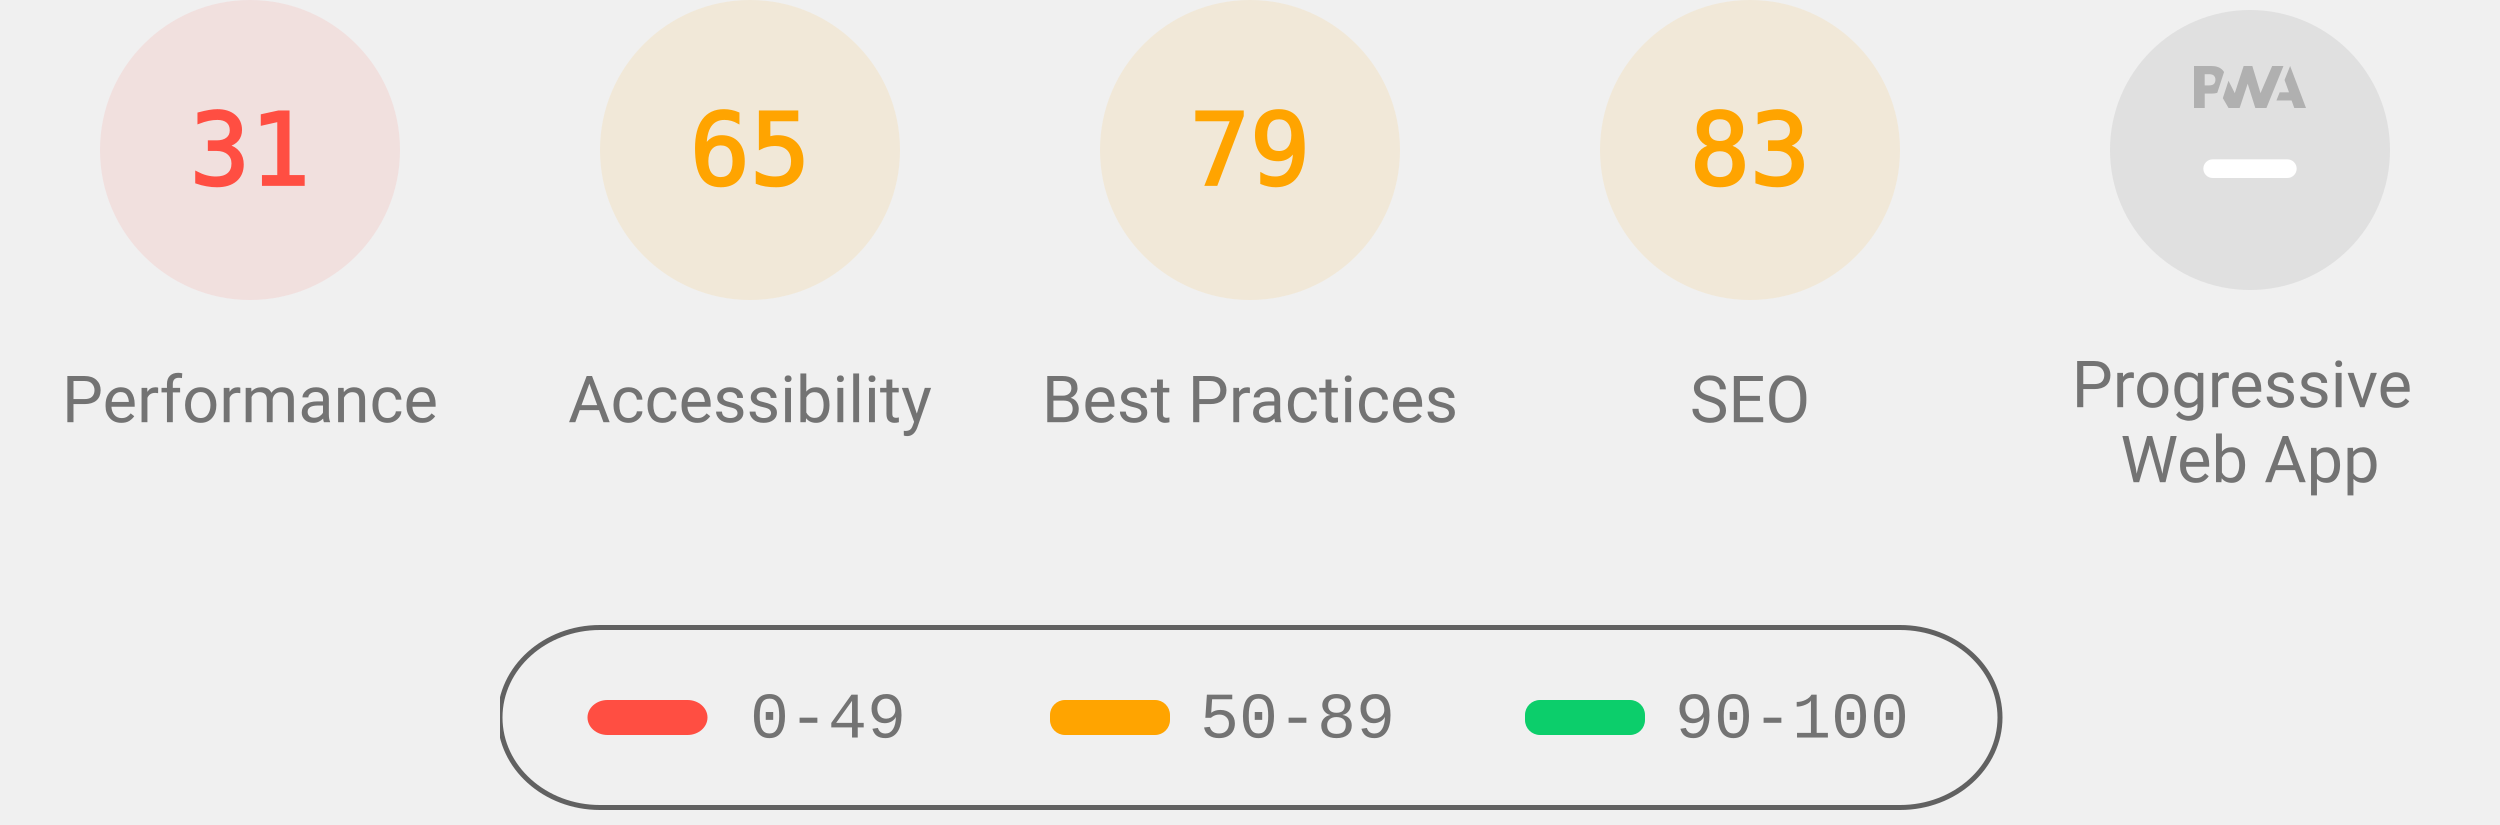
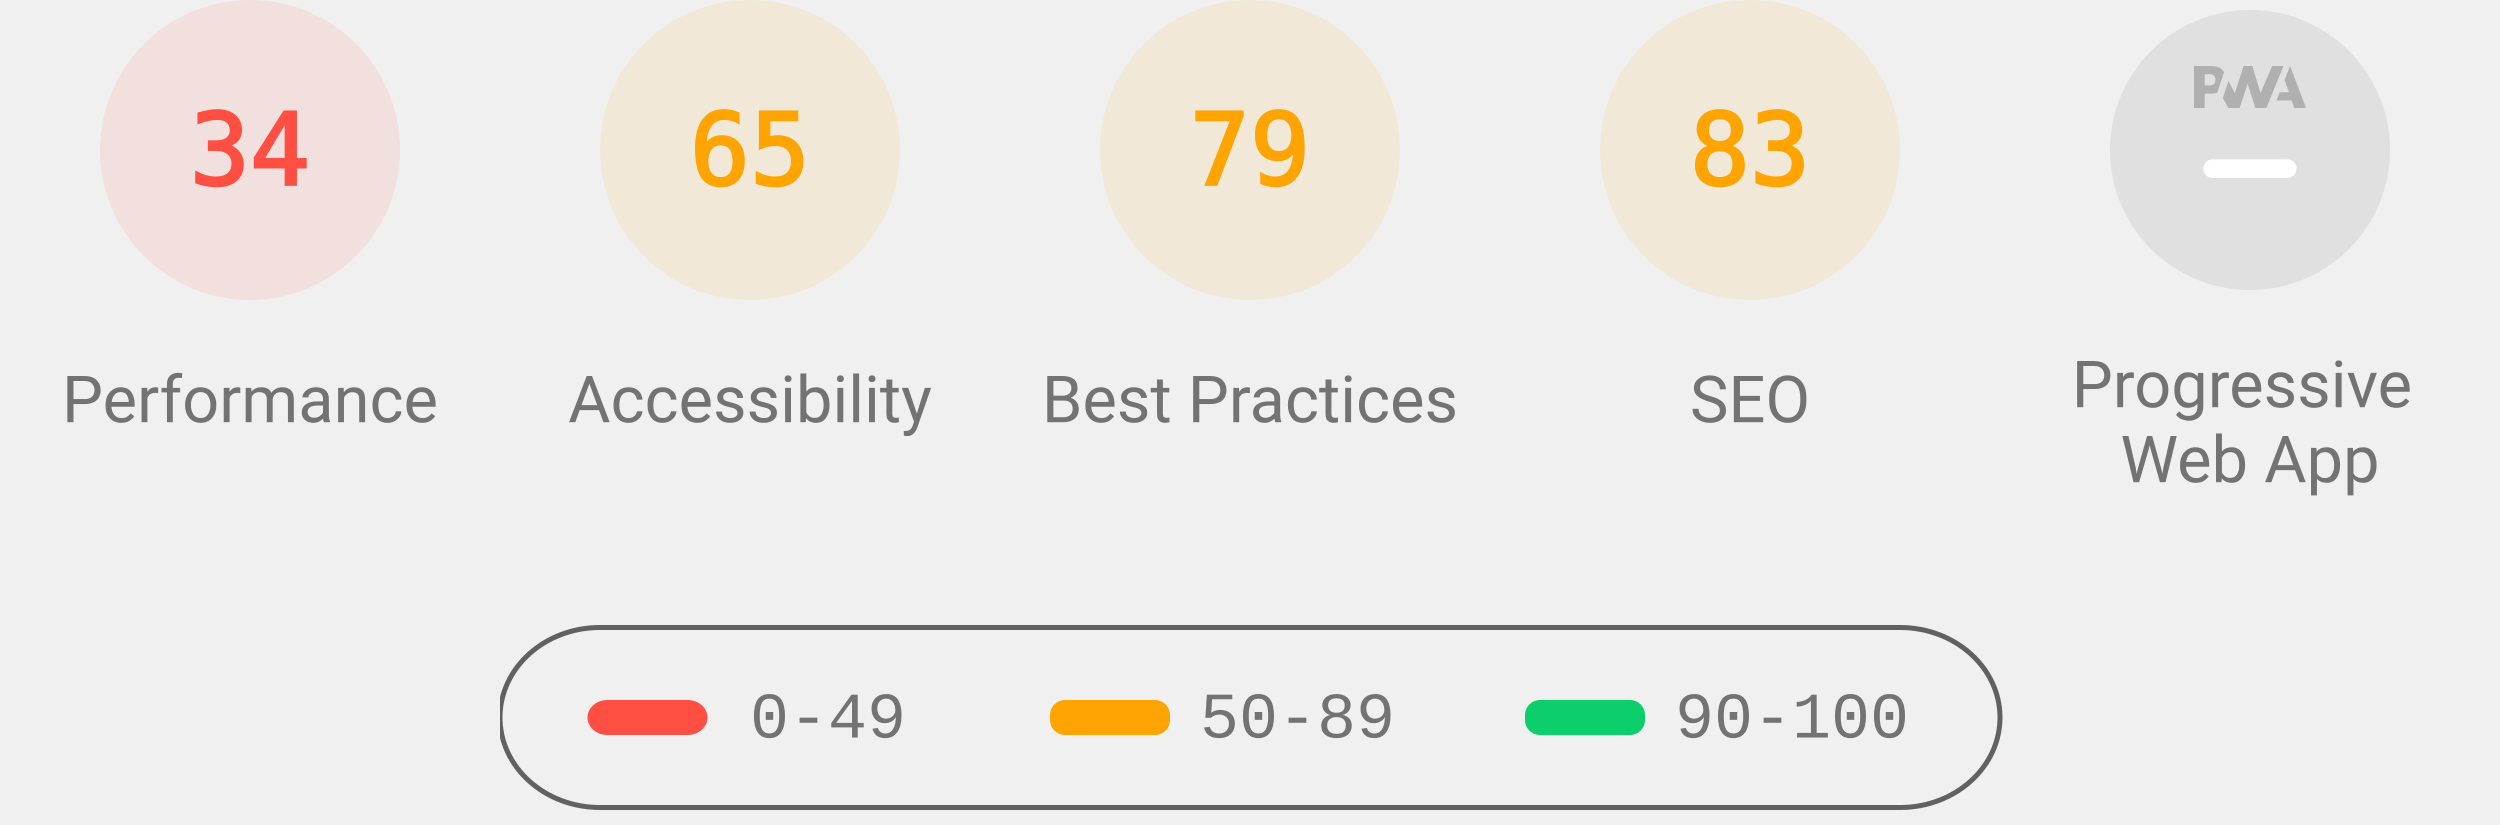
<svg xmlns="http://www.w3.org/2000/svg" class="theme--agnostic" fill="none" width="1000" height="330">
  <style>
			.gauge-base {
				opacity: 0.1
			}

			.gauge-arc {
				fill: none;
				animation-delay: 250ms;
				stroke-linecap: round;
				transform: rotate(-90deg);
				transform-origin: 100px 60px;
				animation: load-gauge 1s ease forwards
			}

			.guage-text {
				font-size: 40px;
				font-family: monospace;
				text-align: center
			}

			.guage-red {
				color: #ff4e42;
				fill: #ff4e42;
				stroke: #ff4e42
			}
			.guage-orange {
				color: #ffa400;
				fill: #ffa400;
				stroke: #ffa400
			}
			.guage-green {
				color: #0cce6b;
				fill: #0cce6b;
				stroke: #0cce6b
			}
			.theme--agnostic .guage-undefined {
				color: #5c5c5c;
				fill: #5c5c5c;
				stroke: #5c5c5c
			}
			.theme--light .guage-undefined {
				color: #1e1e1e;
				fill: #1e1e1e;
				stroke: #1e1e1e
			}
			.theme--dark .guage-undefined {
				color: #f5f5f5;
				fill: #f5f5f5;
				stroke: #f5f5f5
			}

			.guage-title {
				stroke: none;
				font-size: 26px;
				line-height: 26px;
				font-family: Roboto, Halvetica, Arial, sans-serif
			}
			.metric.guage-title {
				font-family: 'Courier New', Courier, monospace
			}
			.theme--agnostic .guage-title {
				color: #737373;
				fill: #737373
			}
			.theme--light .guage-title {
				color: #212121;
				fill: #212121
			}
			.theme--dark .guage-title {
				color: #f5f5f5;
				fill: #f5f5f5
			}

			@keyframes load-gauge {
				from {
					stroke-dasharray: 0 352.858
				}
			}
			.lh-gauge--pwa__disc {
				fill: #e0e0e0
			}
			.lh-gauge--pwa__logo {
				position: relative;
				fill: #b0b0b0
			}
			.lh-gauge--pwa__invisible {
				display: none
			}
			.lh-gauge--pwa__visible {
				display: inline
			}
			.guage-invisible {
				display: none
			}
			.lh-gauge--pwa__logo--primary-color {
				fill: #304ffe
			}
			.theme--agnostic .lh-gauge--pwa__logo--secondary-color {
				fill: #787878
			}
			.theme--light .lh-gauge--pwa__logo--secondary-color {
				fill: #3d3d3d
			}
			.theme--dark .lh-gauge--pwa__logo--secondary-color {
				fill: #d8b6b6
			}
			.theme--light #svg_2 {
				stroke: #00000022
			}
			.theme--agnostic #svg_2 {
				stroke: #616161
			}
			.theme--light #svg_2 {
				stroke: #00000022
			}
			.theme--dark #svg_2 {
				stroke: #f5f5f566
			}
		</style>
  <svg class="guage-div guage-perf guage-red" viewBox="0 0 200 200" width="200" height="200" x="0" y="0">
    <circle class="gauge-base" r="56" cx="100" cy="60" stroke-width="8" />
-     <circle class="gauge-arc guage-arc-1" r="56" cx="100" cy="60" stroke-width="8" style="stroke-dasharray: 109.076, 351.858;" />
-     <text class="guage-text" x="100px" y="60px" alignment-baseline="central" dominant-baseline="central" text-anchor="middle">31</text>
+     <circle class="gauge-arc guage-arc-1" r="56" cx="100" cy="60" stroke-width="8" style="stroke-dasharray: 119.632, 351.858;" />
+     <text class="guage-text" x="100px" y="60px" alignment-baseline="central" dominant-baseline="central" text-anchor="middle">34</text>
    <text class="guage-title" x="100px" y="160px" alignment-baseline="central" dominant-baseline="central" text-anchor="middle">Performance</text>
  </svg>
  <svg class="guage-div guage-acc guage-orange" viewBox="0 0 200 200" width="200" height="200" x="200" y="0">
    <circle class="gauge-base" r="56" cx="100" cy="60" stroke-width="8" />
    <circle class="gauge-arc guage-arc-2" r="56" cx="100" cy="60" stroke-width="8" style="stroke-dasharray: 228.708, 351.858;" />
    <text class="guage-text" x="100px" y="60px" alignment-baseline="central" dominant-baseline="central" text-anchor="middle">65</text>
    <text class="guage-title" x="100px" y="160px" alignment-baseline="central" dominant-baseline="central" text-anchor="middle">Accessibility</text>
  </svg>
  <svg class="guage-div guage-best guage-orange" viewBox="0 0 200 200" width="200" height="200" x="400" y="0">
    <circle class="gauge-base" r="56" cx="100" cy="60" stroke-width="8" />
    <circle class="gauge-arc guage-arc-3" r="56" cx="100" cy="60" stroke-width="8" style="stroke-dasharray: 277.968, 351.858;" />
    <text class="guage-text" x="100px" y="60px" alignment-baseline="central" dominant-baseline="central" text-anchor="middle">79</text>
    <text class="guage-title" x="100px" y="160px" alignment-baseline="central" dominant-baseline="central" text-anchor="middle">Best Practices</text>
  </svg>
  <svg class="guage-div guage-seo guage-orange" viewBox="0 0 200 200" width="200" height="200" x="600" y="0">
    <circle class="gauge-base" r="56" cx="100" cy="60" stroke-width="8" />
    <circle class="gauge-arc guage-arc-4" r="56" cx="100" cy="60" stroke-width="8" style="stroke-dasharray: 292.042, 351.858;" />
    <text class="guage-text" x="100px" y="60px" alignment-baseline="central" dominant-baseline="central" text-anchor="middle">83</text>
    <text class="guage-title" x="100px" y="160px" alignment-baseline="central" dominant-baseline="central" text-anchor="middle">SEO</text>
  </svg>
  <svg class="guage-div guage-pwa " viewBox="0 0 200 200" width="200" height="200" x="800" y="0">
    <svg viewBox="0 0 60 60" width="112" height="112" x="44" y="4">
      <defs>
        <linearGradient id="lh-gauge--pwa__check-circle__gradient-0" x1="50%" y1="0%" x2="50%" y2="100%">
          <stop stop-color="#00C852" offset="0%" />
          <stop stop-color="#009688" offset="100%" />
        </linearGradient>
        <linearGradient id="lh-gauge--pwa__installable__shadow-gradient-0" x1="76.056%" x2="24.111%" y1="82.995%" y2="24.735%">
          <stop stop-color="#A5D6A7" offset="0%" />
          <stop stop-color="#80CBC4" offset="100%" />
        </linearGradient>
        <linearGradient id="lh-gauge--pwa__fast-reliable__shadow-gradient-0" x1="76.056%" y1="82.995%" x2="25.678%" y2="26.493%">
          <stop stop-color="#64B5F6" offset="0%" />
          <stop stop-color="#2979FF" offset="100%" />
        </linearGradient>
        <g id="lh-gauge--pwa__fast-reliable-badge-0">
          <circle fill="#FFFFFF" cx="10" cy="10" r="10" />
          <path fill="#304FFE" d="M10 3.58l5.25 2.34v3.5c0 3.23-2.24 6.26-5.25 7-3.01-.74-5.25-3.77-5.25-7v-3.5L10 3.58zm-.47 10.74l2.76-4.83.03-.07c.04-.08 0-.24-.22-.24h-1.64l.47-3.26h-.47l-2.7 4.77c-.02.01.05-.1-.04.05-.09.16-.1.31.18.31h1.63l-.47 3.27h.47z" />
        </g>
        <g id="lh-gauge--pwa__installable-badge-0">
          <circle fill="#FFFFFF" cx="10" cy="10" r="10" />
          <path fill="#009688" d="M10 4.167A5.835 5.835 0 0 0 4.167 10 5.835 5.835 0 0 0 10 15.833 5.835 5.835 0 0 0 15.833 10 5.835 5.835 0 0 0 10 4.167zm2.917 6.416h-2.334v2.334H9.417v-2.334H7.083V9.417h2.334V7.083h1.166v2.334h2.334v1.166z" />
        </g>
      </defs>
      <g stroke="none" fill-rule="nonzero">
        <circle class="lh-gauge--pwa__disc" cx="30" cy="30" r="30" />
        <g class="lh-gauge--pwa__logo">
          <path d="M35.66 19.39l.7-1.75h2L37.4 15 38.6 12l3.4 9h-2.51l-.58-1.61z" />
          <path d="M33.52 21l3.65-9h-2.42l-2.5 5.82L30.5 12h-1.86l-1.9 5.82-1.35-2.65-1.21 3.72L25.4 21h2.38l1.72-5.2 1.64 5.2z" />
          <path fill-rule="nonzero" d="M20.3 17.91h1.48c.45 0 .85-.05 1.2-.15l.39-1.18 1.07-3.3a2.64 2.64 0 0 0-.28-.37c-.55-.6-1.36-.91-2.42-.91H18v9h2.3V17.9zm1.96-3.84c.22.22.33.5.33.87 0 .36-.1.65-.29.87-.2.23-.59.35-1.15.35h-.86v-2.41h.87c.52 0 .89.1 1.1.32z" />
        </g>
        <rect class="lh-gauge--pwa__component lh-gauge--pwa__na-line lh-gauge--pwa__visible" fill="#FFFFFF" x="20" y="32" width="20" height="4" rx="2" />
        <g class="lh-gauge--pwa__component lh-gauge--pwa__fast-reliable-badge lh-gauge--pwa__invisible" transform="translate(20, 29)">
          <path fill="url(#lh-gauge--pwa__fast-reliable__shadow-gradient-0)" d="M33.63 19.49A30 30 0 0 1 16.2 30.36L3 17.14 17.14 3l16.49 16.49z" />
          <use href="#lh-gauge--pwa__fast-reliable-badge-0" />
        </g>
        <g class="lh-gauge--pwa__component lh-gauge--pwa__installable-badge lh-gauge--pwa__invisible" transform="translate(20, 29)">
          <path fill="url(#lh-gauge--pwa__installable__shadow-gradient-0)" d="M33.629 19.487c-4.272 5.453-10.391 9.39-17.415 10.869L3 17.142 17.142 3 33.63 19.487z" />
          <use href="#lh-gauge--pwa__installable-badge-0" />
        </g>
        <g class="lh-gauge--pwa__component lh-gauge--pwa__fast-reliable-installable-badges lh-gauge--pwa__invisible">
          <g transform="translate(8, 29)">
            <path fill="url(#lh-gauge--pwa__fast-reliable__shadow-gradient-0)" d="M16.321 30.463L3 17.143 17.142 3l22.365 22.365A29.864 29.864 0 0 1 22 31c-1.942 0-3.84-.184-5.679-.537z" />
            <use href="#lh-gauge--pwa__fast-reliable-badge-0" />
          </g>
          <g transform="translate(32, 29)">
            <path fill="url(#lh-gauge--pwa__installable__shadow-gradient-0)" d="M25.982 11.84a30.107 30.107 0 0 1-13.08 15.203L3 17.143 17.142 3l8.84 8.84z" />
            <use href="#lh-gauge--pwa__installable-badge-0" />
          </g>
        </g>
        <g class="lh-gauge--pwa__component lh-gauge--pwa__check-circle lh-gauge--pwa__invisible" transform="translate(18, 28)">
          <circle fill="#FFFFFF" cx="12" cy="12" r="12" />
          <path fill="url(#lh-gauge--pwa__check-circle__gradient-0)" d="M12 2a10 10 0 1 0 0 20 10 10 0 0 0 0-20zm-2 15l-5-5 1.41-1.41L10 14.17l7.59-7.59L19 8l-9 9z" />
        </g>
      </g>
    </svg>
    <text class="guage-title" y="160px" alignment-baseline="central" dominant-baseline="central" text-anchor="middle">
      <tspan x="100px" dy="-6px">Progressive</tspan>
      <tspan x="100px" dy="30px">Web App</tspan>
    </text>
  </svg>
  <svg width="604" height="76" x="200" y="250">
    <g>
      <rect fill="none" id="canvas_background" height="80" width="604" y="-1" x="-1" />
      <g display="none" overflow="visible" y="0" x="0" height="100%" width="100%" id="canvasGrid">
        <rect fill="url(#gridpattern)" stroke-width="0" y="0" x="0" height="100%" width="100%" />
      </g>
    </g>
    <g>
      <rect fill-opacity="0" stroke-width="2" rx="40" id="svg_2" height="72" width="600" y="1" x="0" fill="#000000" />
      <rect stroke="#000" rx="8" id="svg_3" height="14" width="48" y="30" x="35" stroke-opacity="null" stroke-width="0" fill="#ff4e42" />
      <rect stroke="#000" rx="6" id="svg_4" height="14" width="48" y="30" x="220" stroke-opacity="null" stroke-width="0" fill="#ffa400" />
      <rect stroke="#000" rx="6" id="svg_5" height="14" width="48" y="30" x="410" stroke-opacity="null" stroke-width="0" fill="#0cce6b" />
      <text class="metric guage-title" xml:space="preserve" text-anchor="start" font-size="26" id="svg_6" y="45" x="100" stroke-opacity="null" stroke-width="0" stroke="#000">0-49</text>
      <text class="metric guage-title" xml:space="preserve" text-anchor="start" font-size="26" id="svg_7" y="45" x="280" stroke-opacity="null" stroke-width="0" stroke="#000">50-89</text>
      <text class="metric guage-title" xml:space="preserve" text-anchor="start" font-size="26" id="svg_8" y="45" x="470" stroke-opacity="null" stroke-width="0" stroke="#000">90-100</text>
    </g>
  </svg>
</svg>
